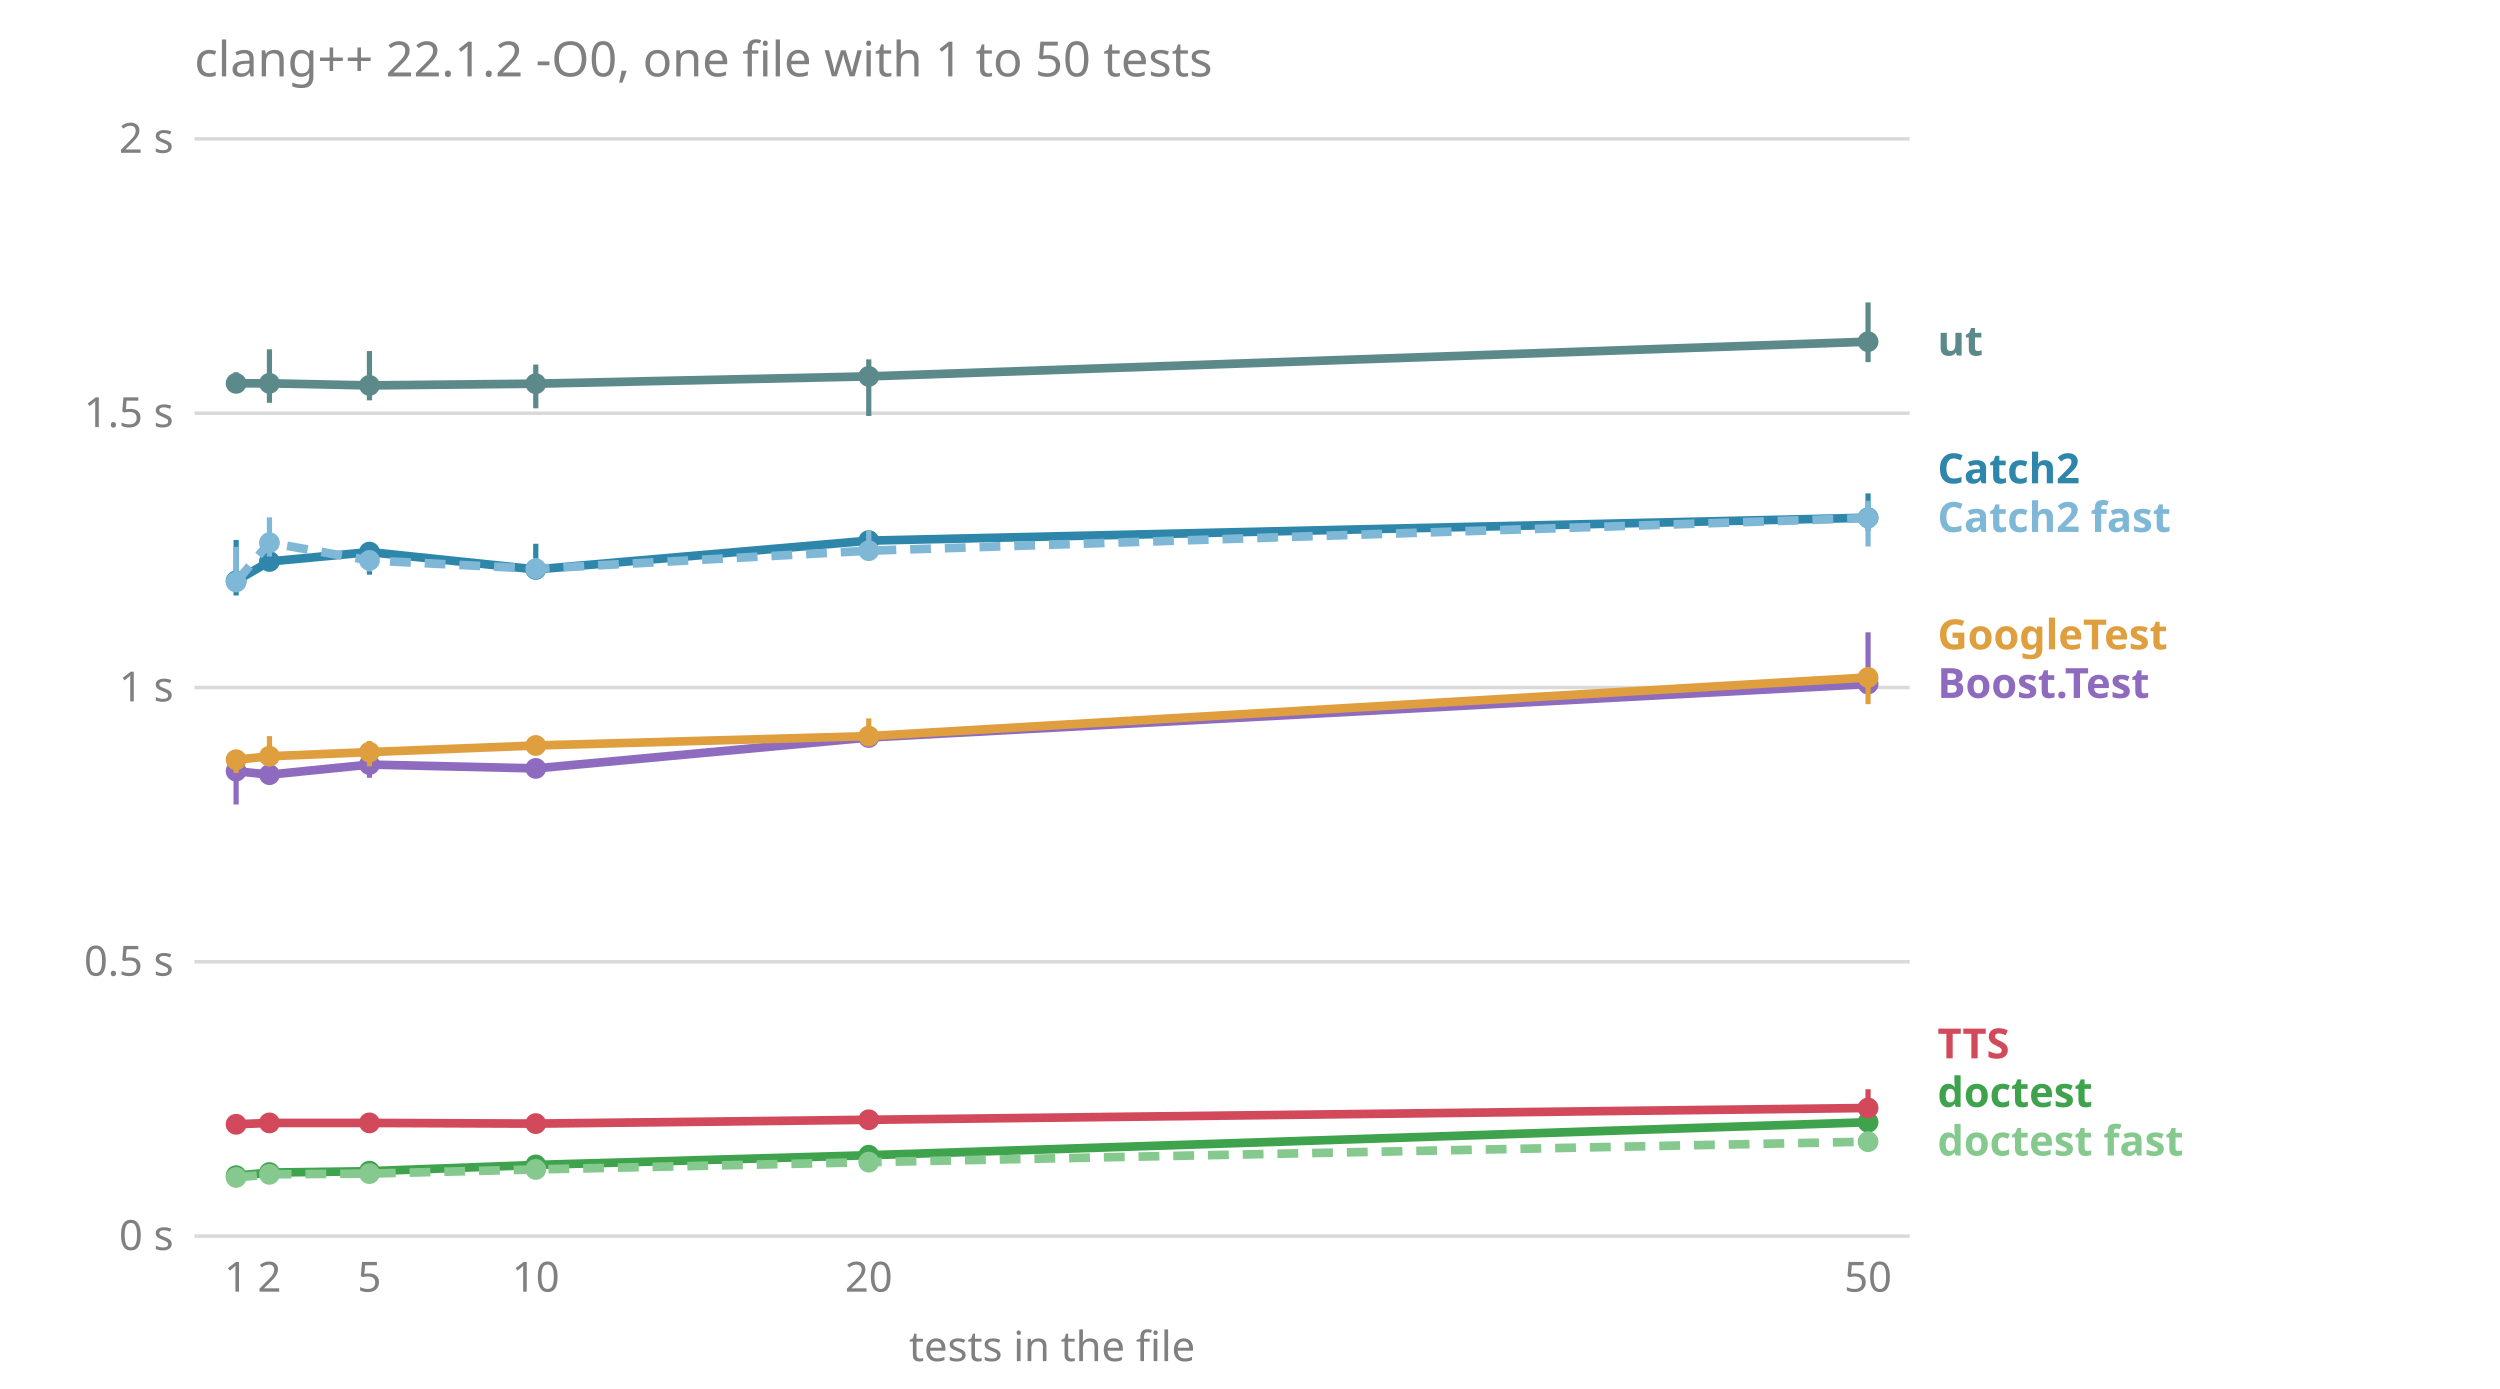
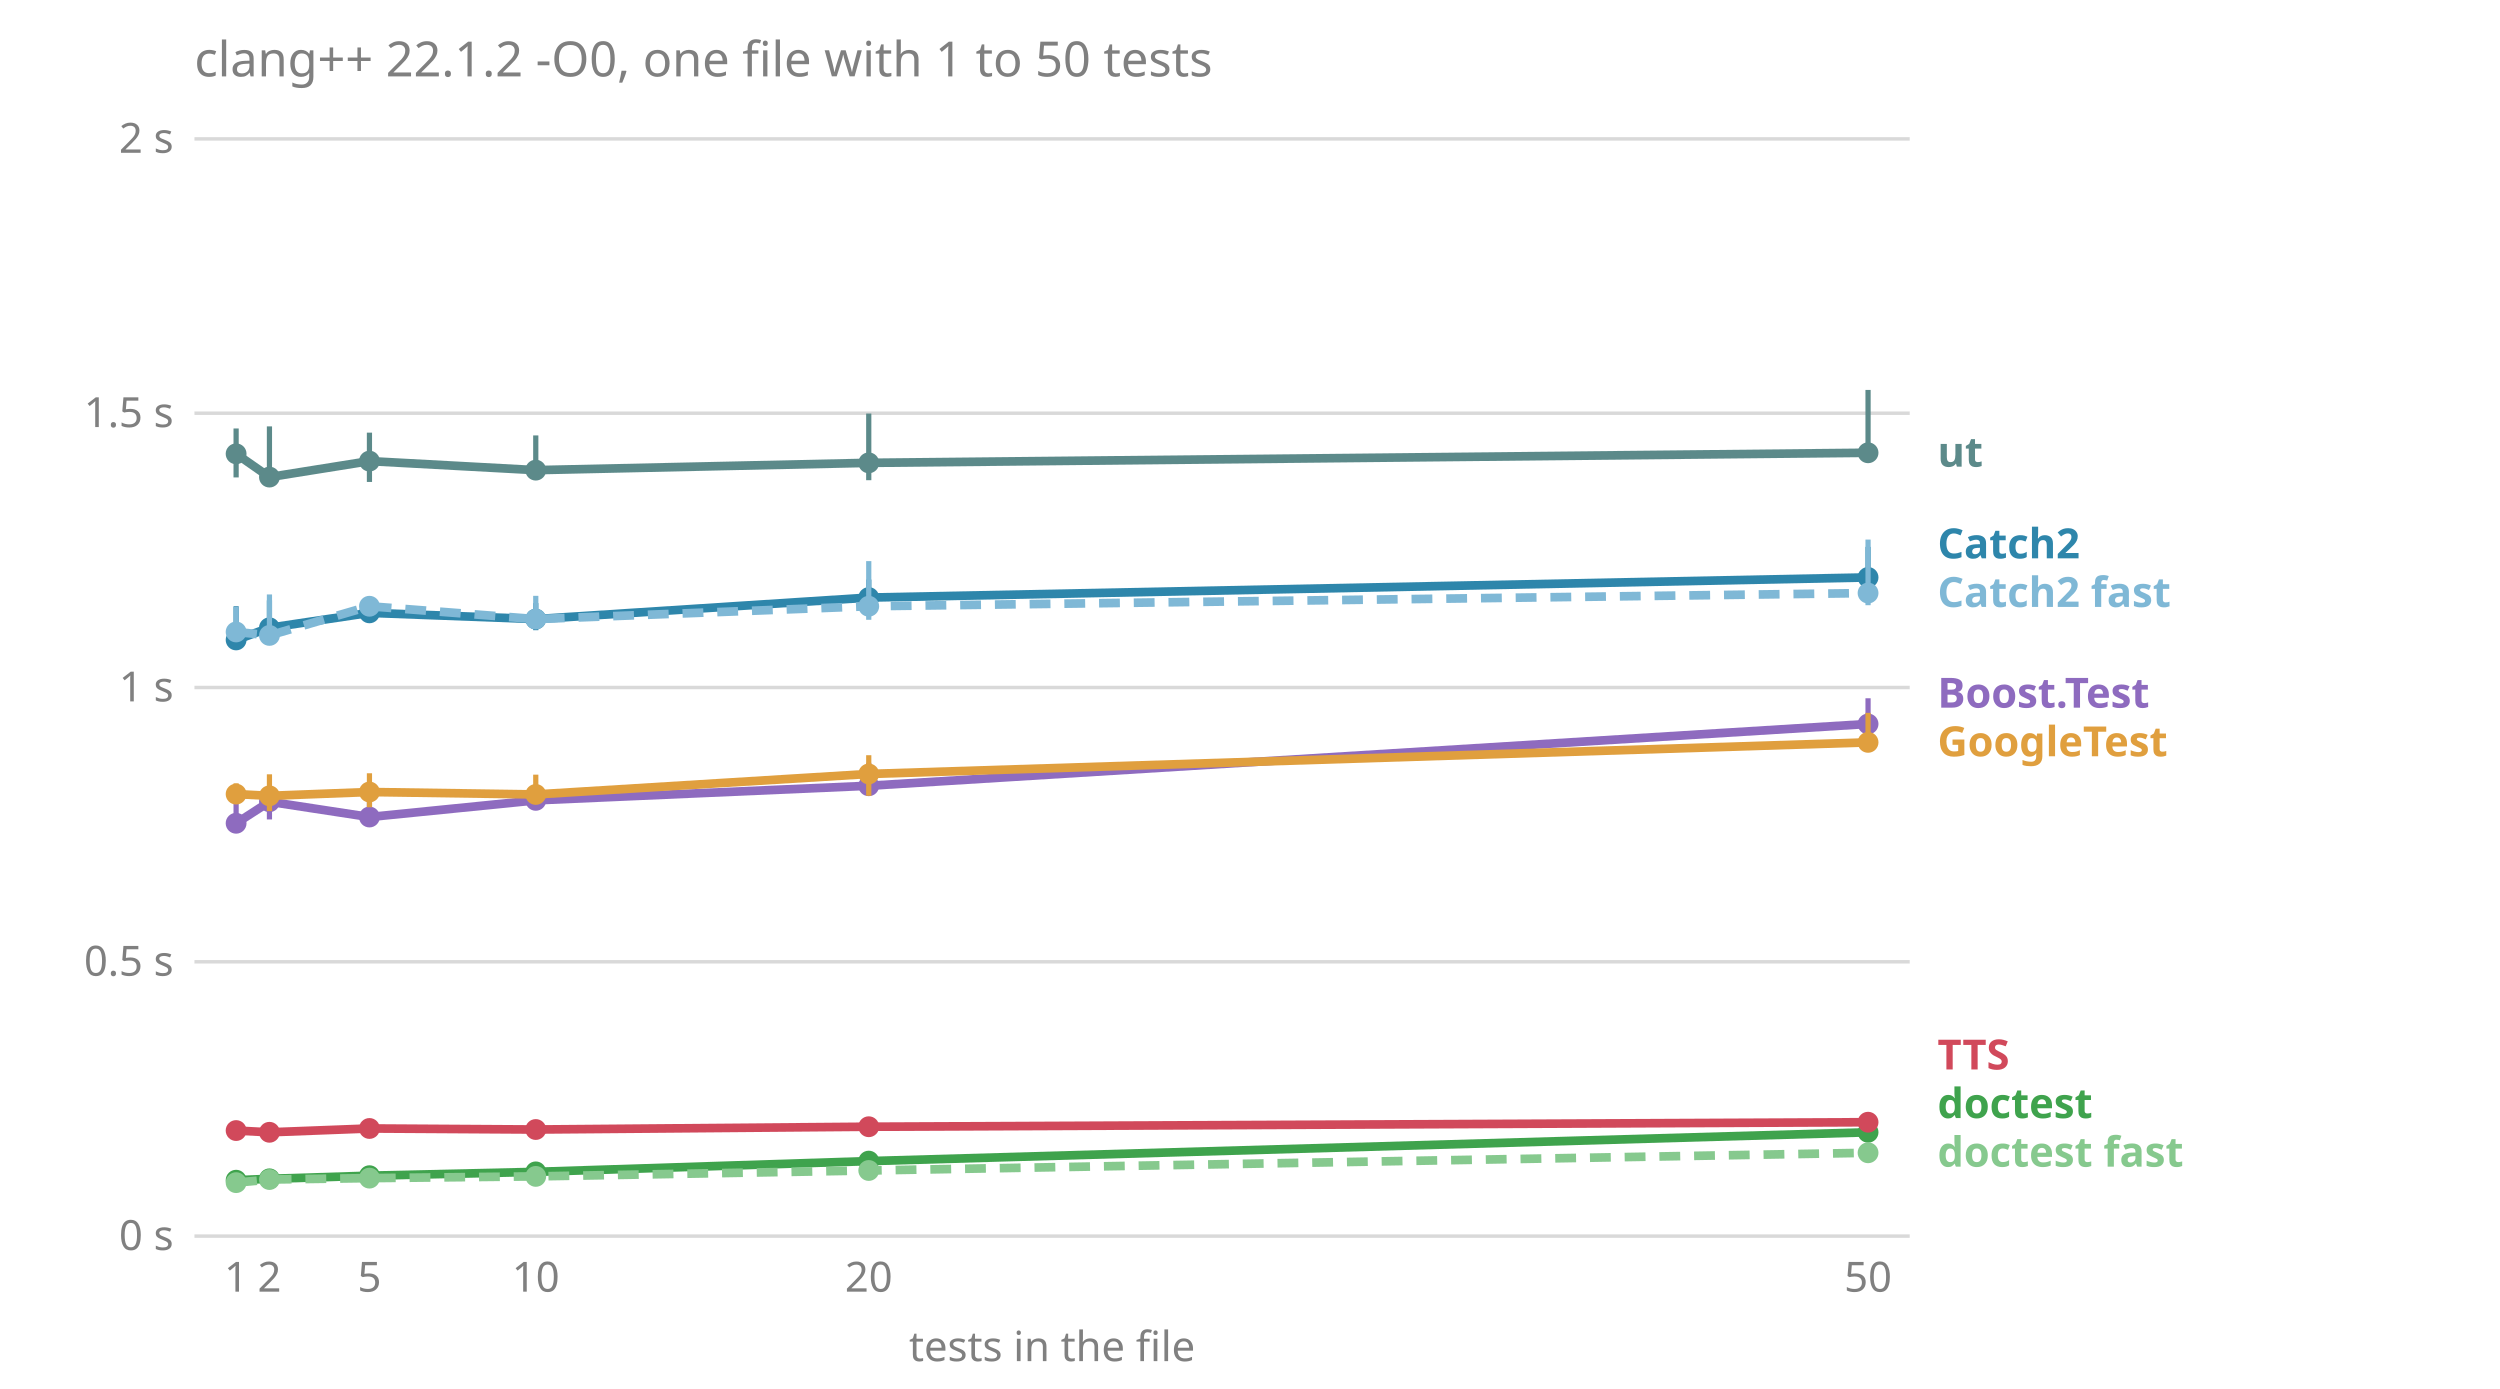
<svg xmlns="http://www.w3.org/2000/svg" viewBox="0 0 720 400" font-family="sans-serif" font-size="12">
  <text x="56.0" y="22.0" fill="#808080" font-size="14">clang++ 22.1.2 -O0, one file with 1 to 50 tests</text>
  <line x1="56.0" x2="550.0" y1="356.0" y2="356.0" stroke="#808080" stroke-opacity="0.3" />
  <text x="50.0" y="360.0" fill="#808080" text-anchor="end">0 s</text>
  <line x1="56.0" x2="550.0" y1="277.0" y2="277.0" stroke="#808080" stroke-opacity="0.3" />
  <text x="50.0" y="281.0" fill="#808080" text-anchor="end">0.5 s</text>
  <line x1="56.0" x2="550.0" y1="198.0" y2="198.0" stroke="#808080" stroke-opacity="0.3" />
  <text x="50.0" y="202.0" fill="#808080" text-anchor="end">1 s</text>
  <line x1="56.0" x2="550.0" y1="119.0" y2="119.0" stroke="#808080" stroke-opacity="0.3" />
  <text x="50.0" y="123.0" fill="#808080" text-anchor="end">1.5 s</text>
  <line x1="56.0" x2="550.0" y1="40.0" y2="40.0" stroke="#808080" stroke-opacity="0.3" />
  <text x="50.0" y="44.0" fill="#808080" text-anchor="end">2 s</text>
  <text x="68.0" y="372.0" fill="#808080" text-anchor="middle">1</text>
  <text x="77.6" y="372.0" fill="#808080" text-anchor="middle">2</text>
  <text x="106.4" y="372.0" fill="#808080" text-anchor="middle">5</text>
  <text x="154.3" y="372.0" fill="#808080" text-anchor="middle">10</text>
  <text x="250.2" y="372.0" fill="#808080" text-anchor="middle">20</text>
  <text x="538.0" y="372.0" fill="#808080" text-anchor="middle">50</text>
  <text x="303.0" y="392.0" fill="#808080" text-anchor="middle">tests in the file</text>
-   <text x="558.0" y="332.8" fill="#86c98e" font-weight="bold">doctest fast</text>
-   <text x="558.0" y="318.8" fill="#3fa34d" font-weight="bold">doctest</text>
-   <text x="558.0" y="304.8" fill="#d1495b" font-weight="bold">TTS</text>
-   <text x="558.0" y="201.0" fill="#8e6bbf" font-weight="bold">Boost.Test</text>
-   <text x="558.0" y="187.0" fill="#e09f3e" font-weight="bold">GoogleTest</text>
-   <text x="558.0" y="153.2" fill="#7fb8d6" font-weight="bold">Catch2 fast</text>
-   <text x="558.0" y="139.2" fill="#2e86ab" font-weight="bold">Catch2</text>
-   <text x="558.0" y="102.4" fill="#5c8a8a" font-weight="bold">ut</text>
-   <polyline points="68.0,222.1 77.6,223.1 106.4,220.2 154.3,221.3 250.2,212.4 538.0,197.0" fill="none" stroke="#8e6bbf" stroke-width="2.5" />
-   <line x1="68.0" x2="68.0" y1="231.7" y2="221.2" stroke="#8e6bbf" stroke-width="1.5" />
-   <circle cx="68.0" cy="222.1" r="3" fill="#8e6bbf" />
-   <line x1="77.6" x2="77.6" y1="225.1" y2="218.1" stroke="#8e6bbf" stroke-width="1.5" />
-   <circle cx="77.6" cy="223.1" r="3" fill="#8e6bbf" />
-   <line x1="106.4" x2="106.4" y1="224.0" y2="217.4" stroke="#8e6bbf" stroke-width="1.5" />
-   <circle cx="106.4" cy="220.2" r="3" fill="#8e6bbf" />
-   <line x1="154.3" x2="154.3" y1="222.3" y2="220.4" stroke="#8e6bbf" stroke-width="1.5" />
-   <circle cx="154.3" cy="221.3" r="3" fill="#8e6bbf" />
-   <line x1="250.2" x2="250.2" y1="213.0" y2="211.3" stroke="#8e6bbf" stroke-width="1.5" />
-   <circle cx="250.2" cy="212.4" r="3" fill="#8e6bbf" />
-   <line x1="538.0" x2="538.0" y1="198.5" y2="182.1" stroke="#8e6bbf" stroke-width="1.5" />
-   <circle cx="538.0" cy="197.0" r="3" fill="#8e6bbf" />
-   <polyline points="68.0,167.3 77.6,161.7 106.4,159.0 154.3,164.0 250.2,155.7 538.0,149.1" fill="none" stroke="#2e86ab" stroke-width="2.5" />
-   <line x1="68.0" x2="68.0" y1="171.5" y2="155.5" stroke="#2e86ab" stroke-width="1.5" />
-   <circle cx="68.0" cy="167.3" r="3" fill="#2e86ab" />
-   <line x1="77.6" x2="77.6" y1="162.5" y2="160.6" stroke="#2e86ab" stroke-width="1.5" />
-   <circle cx="77.6" cy="161.7" r="3" fill="#2e86ab" />
-   <line x1="106.4" x2="106.4" y1="165.5" y2="156.4" stroke="#2e86ab" stroke-width="1.5" />
-   <circle cx="106.4" cy="159.0" r="3" fill="#2e86ab" />
-   <line x1="154.3" x2="154.3" y1="164.3" y2="156.6" stroke="#2e86ab" stroke-width="1.5" />
-   <circle cx="154.3" cy="164.0" r="3" fill="#2e86ab" />
-   <line x1="250.2" x2="250.2" y1="157.8" y2="154.1" stroke="#2e86ab" stroke-width="1.5" />
-   <circle cx="250.2" cy="155.7" r="3" fill="#2e86ab" />
-   <line x1="538.0" x2="538.0" y1="152.9" y2="142.1" stroke="#2e86ab" stroke-width="1.5" />
-   <circle cx="538.0" cy="149.1" r="3" fill="#2e86ab" />
-   <polyline points="68.0,167.6 77.6,156.3 106.4,161.4 154.3,163.8 250.2,158.6 538.0,149.2" fill="none" stroke="#7fb8d6" stroke-width="2.5" stroke-dasharray="6 4" />
-   <line x1="68.0" x2="68.0" y1="169.4" y2="157.5" stroke="#7fb8d6" stroke-width="1.5" />
-   <circle cx="68.0" cy="167.6" r="3" fill="#7fb8d6" />
-   <line x1="77.6" x2="77.6" y1="160.3" y2="149.0" stroke="#7fb8d6" stroke-width="1.5" />
-   <circle cx="77.6" cy="156.3" r="3" fill="#7fb8d6" />
-   <line x1="106.4" x2="106.4" y1="164.6" y2="159.0" stroke="#7fb8d6" stroke-width="1.5" />
-   <circle cx="106.4" cy="161.4" r="3" fill="#7fb8d6" />
-   <line x1="154.3" x2="154.3" y1="164.4" y2="160.8" stroke="#7fb8d6" stroke-width="1.5" />
-   <circle cx="154.3" cy="163.8" r="3" fill="#7fb8d6" />
-   <line x1="250.2" x2="250.2" y1="160.7" y2="152.8" stroke="#7fb8d6" stroke-width="1.5" />
-   <circle cx="250.2" cy="158.6" r="3" fill="#7fb8d6" />
-   <line x1="538.0" x2="538.0" y1="157.4" y2="144.2" stroke="#7fb8d6" stroke-width="1.5" />
-   <circle cx="538.0" cy="149.2" r="3" fill="#7fb8d6" />
-   <polyline points="68.0,338.6 77.6,337.7 106.4,337.3 154.3,335.5 250.2,332.7 538.0,323.2" fill="none" stroke="#3fa34d" stroke-width="2.5" />
-   <line x1="68.0" x2="68.0" y1="339.0" y2="338.3" stroke="#3fa34d" stroke-width="1.5" />
-   <circle cx="68.0" cy="338.6" r="3" fill="#3fa34d" />
-   <line x1="77.6" x2="77.6" y1="338.1" y2="337.1" stroke="#3fa34d" stroke-width="1.5" />
-   <circle cx="77.6" cy="337.7" r="3" fill="#3fa34d" />
-   <line x1="106.4" x2="106.4" y1="337.6" y2="336.4" stroke="#3fa34d" stroke-width="1.5" />
-   <circle cx="106.4" cy="337.3" r="3" fill="#3fa34d" />
-   <line x1="154.3" x2="154.3" y1="335.7" y2="333.7" stroke="#3fa34d" stroke-width="1.5" />
-   <circle cx="154.3" cy="335.5" r="3" fill="#3fa34d" />
-   <line x1="250.2" x2="250.2" y1="332.7" y2="332.4" stroke="#3fa34d" stroke-width="1.5" />
-   <circle cx="250.2" cy="332.7" r="3" fill="#3fa34d" />
-   <line x1="538.0" x2="538.0" y1="324.6" y2="322.9" stroke="#3fa34d" stroke-width="1.5" />
-   <circle cx="538.0" cy="323.2" r="3" fill="#3fa34d" />
-   <polyline points="68.0,339.1 77.6,338.2 106.4,338.0 154.3,336.8 250.2,334.7 538.0,328.8" fill="none" stroke="#86c98e" stroke-width="2.5" stroke-dasharray="6 4" />
-   <line x1="68.0" x2="68.0" y1="339.2" y2="338.6" stroke="#86c98e" stroke-width="1.5" />
-   <circle cx="68.0" cy="339.1" r="3" fill="#86c98e" />
-   <line x1="77.6" x2="77.6" y1="338.6" y2="337.7" stroke="#86c98e" stroke-width="1.5" />
-   <circle cx="77.6" cy="338.2" r="3" fill="#86c98e" />
-   <line x1="106.4" x2="106.4" y1="338.2" y2="337.4" stroke="#86c98e" stroke-width="1.5" />
-   <circle cx="106.4" cy="338.0" r="3" fill="#86c98e" />
-   <line x1="154.3" x2="154.3" y1="337.5" y2="336.2" stroke="#86c98e" stroke-width="1.5" />
-   <circle cx="154.3" cy="336.8" r="3" fill="#86c98e" />
-   <line x1="250.2" x2="250.2" y1="335.2" y2="334.2" stroke="#86c98e" stroke-width="1.5" />
-   <circle cx="250.2" cy="334.7" r="3" fill="#86c98e" />
-   <line x1="538.0" x2="538.0" y1="330.7" y2="327.9" stroke="#86c98e" stroke-width="1.5" />
-   <circle cx="538.0" cy="328.8" r="3" fill="#86c98e" />
-   <polyline points="68.0,218.8 77.6,217.8 106.4,216.6 154.3,214.7 250.2,212.0 538.0,195.1" fill="none" stroke="#e09f3e" stroke-width="2.5" />
-   <line x1="68.0" x2="68.0" y1="222.6" y2="216.4" stroke="#e09f3e" stroke-width="1.5" />
-   <circle cx="68.0" cy="218.8" r="3" fill="#e09f3e" />
-   <line x1="77.6" x2="77.6" y1="218.2" y2="212.0" stroke="#e09f3e" stroke-width="1.5" />
-   <circle cx="77.6" cy="217.8" r="3" fill="#e09f3e" />
-   <line x1="106.4" x2="106.4" y1="220.7" y2="213.4" stroke="#e09f3e" stroke-width="1.5" />
-   <circle cx="106.4" cy="216.6" r="3" fill="#e09f3e" />
-   <line x1="154.3" x2="154.3" y1="217.1" y2="211.9" stroke="#e09f3e" stroke-width="1.5" />
-   <circle cx="154.3" cy="214.7" r="3" fill="#e09f3e" />
-   <line x1="250.2" x2="250.2" y1="214.2" y2="206.9" stroke="#e09f3e" stroke-width="1.5" />
-   <circle cx="250.2" cy="212.0" r="3" fill="#e09f3e" />
-   <line x1="538.0" x2="538.0" y1="202.8" y2="193.3" stroke="#e09f3e" stroke-width="1.5" />
-   <circle cx="538.0" cy="195.1" r="3" fill="#e09f3e" />
-   <polyline points="68.0,323.8 77.6,323.4 106.4,323.4 154.3,323.6 250.2,322.5 538.0,319.1" fill="none" stroke="#d1495b" stroke-width="2.5" />
-   <line x1="68.0" x2="68.0" y1="324.0" y2="323.3" stroke="#d1495b" stroke-width="1.5" />
-   <circle cx="68.0" cy="323.8" r="3" fill="#d1495b" />
-   <line x1="77.6" x2="77.6" y1="323.7" y2="322.4" stroke="#d1495b" stroke-width="1.5" />
-   <circle cx="77.6" cy="323.4" r="3" fill="#d1495b" />
-   <line x1="106.4" x2="106.4" y1="323.7" y2="322.1" stroke="#d1495b" stroke-width="1.5" />
-   <circle cx="106.4" cy="323.4" r="3" fill="#d1495b" />
-   <line x1="154.3" x2="154.3" y1="323.7" y2="321.8" stroke="#d1495b" stroke-width="1.5" />
-   <circle cx="154.3" cy="323.6" r="3" fill="#d1495b" />
-   <line x1="250.2" x2="250.2" y1="324.4" y2="322.1" stroke="#d1495b" stroke-width="1.5" />
-   <circle cx="250.2" cy="322.5" r="3" fill="#d1495b" />
-   <line x1="538.0" x2="538.0" y1="320.7" y2="313.7" stroke="#d1495b" stroke-width="1.5" />
-   <circle cx="538.0" cy="319.1" r="3" fill="#d1495b" />
-   <polyline points="68.0,110.4 77.6,110.4 106.4,111.0 154.3,110.5 250.2,108.4 538.0,98.4" fill="none" stroke="#5c8a8a" stroke-width="2.5" />
-   <line x1="68.0" x2="68.0" y1="111.1" y2="107.2" stroke="#5c8a8a" stroke-width="1.5" />
-   <circle cx="68.0" cy="110.4" r="3" fill="#5c8a8a" />
-   <line x1="77.6" x2="77.6" y1="116.0" y2="100.6" stroke="#5c8a8a" stroke-width="1.5" />
-   <circle cx="77.6" cy="110.4" r="3" fill="#5c8a8a" />
-   <line x1="106.4" x2="106.4" y1="115.3" y2="101.1" stroke="#5c8a8a" stroke-width="1.5" />
-   <circle cx="106.4" cy="111.0" r="3" fill="#5c8a8a" />
-   <line x1="154.3" x2="154.3" y1="117.6" y2="105.0" stroke="#5c8a8a" stroke-width="1.5" />
-   <circle cx="154.3" cy="110.5" r="3" fill="#5c8a8a" />
-   <line x1="250.2" x2="250.2" y1="119.8" y2="103.5" stroke="#5c8a8a" stroke-width="1.5" />
-   <circle cx="250.2" cy="108.4" r="3" fill="#5c8a8a" />
-   <line x1="538.0" x2="538.0" y1="104.3" y2="87.1" stroke="#5c8a8a" stroke-width="1.5" />
-   <circle cx="538.0" cy="98.4" r="3" fill="#5c8a8a" />
+   <text x="558.0" y="336.0" fill="#86c98e" font-weight="bold">doctest fast</text>
+   <text x="558.0" y="322.0" fill="#3fa34d" font-weight="bold">doctest</text>
+   <text x="558.0" y="308.0" fill="#d1495b" font-weight="bold">TTS</text>
+   <text x="558.0" y="217.8" fill="#e09f3e" font-weight="bold">GoogleTest</text>
+   <text x="558.0" y="203.8" fill="#8e6bbf" font-weight="bold">Boost.Test</text>
+   <text x="558.0" y="174.8" fill="#7fb8d6" font-weight="bold">Catch2 fast</text>
+   <text x="558.0" y="160.8" fill="#2e86ab" font-weight="bold">Catch2</text>
+   <text x="558.0" y="134.4" fill="#5c8a8a" font-weight="bold">ut</text>
+   <polyline points="68.0,237.1 77.6,230.9 106.4,235.3 154.3,230.5 250.2,226.3 538.0,208.5" fill="none" stroke="#8e6bbf" stroke-width="2.5" />
+   <line x1="68.0" x2="68.0" y1="237.7" y2="231.3" stroke="#8e6bbf" stroke-width="1.5" />
+   <circle cx="68.0" cy="237.1" r="3" fill="#8e6bbf" />
+   <line x1="77.6" x2="77.6" y1="236.0" y2="227.8" stroke="#8e6bbf" stroke-width="1.5" />
+   <circle cx="77.6" cy="230.9" r="3" fill="#8e6bbf" />
+   <line x1="106.4" x2="106.4" y1="237.4" y2="228.4" stroke="#8e6bbf" stroke-width="1.5" />
+   <circle cx="106.4" cy="235.3" r="3" fill="#8e6bbf" />
+   <line x1="154.3" x2="154.3" y1="232.6" y2="226.6" stroke="#8e6bbf" stroke-width="1.5" />
+   <circle cx="154.3" cy="230.5" r="3" fill="#8e6bbf" />
+   <line x1="250.2" x2="250.2" y1="226.9" y2="219.7" stroke="#8e6bbf" stroke-width="1.5" />
+   <circle cx="250.2" cy="226.3" r="3" fill="#8e6bbf" />
+   <line x1="538.0" x2="538.0" y1="210.9" y2="201.1" stroke="#8e6bbf" stroke-width="1.5" />
+   <circle cx="538.0" cy="208.5" r="3" fill="#8e6bbf" />
+   <polyline points="68.0,184.3 77.6,180.8 106.4,176.5 154.3,178.3 250.2,172.1 538.0,166.3" fill="none" stroke="#2e86ab" stroke-width="2.5" />
+   <line x1="68.0" x2="68.0" y1="185.8" y2="174.6" stroke="#2e86ab" stroke-width="1.5" />
+   <circle cx="68.0" cy="184.3" r="3" fill="#2e86ab" />
+   <line x1="77.6" x2="77.6" y1="184.2" y2="172.9" stroke="#2e86ab" stroke-width="1.5" />
+   <circle cx="77.6" cy="180.8" r="3" fill="#2e86ab" />
+   <line x1="106.4" x2="106.4" y1="177.8" y2="174.4" stroke="#2e86ab" stroke-width="1.5" />
+   <circle cx="106.4" cy="176.5" r="3" fill="#2e86ab" />
+   <line x1="154.3" x2="154.3" y1="181.5" y2="173.7" stroke="#2e86ab" stroke-width="1.5" />
+   <circle cx="154.3" cy="178.3" r="3" fill="#2e86ab" />
+   <line x1="250.2" x2="250.2" y1="174.1" y2="166.9" stroke="#2e86ab" stroke-width="1.5" />
+   <circle cx="250.2" cy="172.1" r="3" fill="#2e86ab" />
+   <line x1="538.0" x2="538.0" y1="173.4" y2="157.5" stroke="#2e86ab" stroke-width="1.5" />
+   <circle cx="538.0" cy="166.3" r="3" fill="#2e86ab" />
+   <polyline points="68.0,182.0 77.6,183.0 106.4,174.6 154.3,178.3 250.2,174.6 538.0,170.8" fill="none" stroke="#7fb8d6" stroke-width="2.5" stroke-dasharray="6 4" />
+   <line x1="68.0" x2="68.0" y1="184.7" y2="174.8" stroke="#7fb8d6" stroke-width="1.5" />
+   <circle cx="68.0" cy="182.0" r="3" fill="#7fb8d6" />
+   <line x1="77.6" x2="77.6" y1="184.2" y2="171.2" stroke="#7fb8d6" stroke-width="1.5" />
+   <circle cx="77.6" cy="183.0" r="3" fill="#7fb8d6" />
+   <line x1="106.4" x2="106.4" y1="177.4" y2="174.1" stroke="#7fb8d6" stroke-width="1.5" />
+   <circle cx="106.4" cy="174.6" r="3" fill="#7fb8d6" />
+   <line x1="154.3" x2="154.3" y1="178.5" y2="171.6" stroke="#7fb8d6" stroke-width="1.5" />
+   <circle cx="154.3" cy="178.3" r="3" fill="#7fb8d6" />
+   <line x1="250.2" x2="250.2" y1="178.5" y2="161.6" stroke="#7fb8d6" stroke-width="1.5" />
+   <circle cx="250.2" cy="174.6" r="3" fill="#7fb8d6" />
+   <line x1="538.0" x2="538.0" y1="174.3" y2="155.4" stroke="#7fb8d6" stroke-width="1.5" />
+   <circle cx="538.0" cy="170.8" r="3" fill="#7fb8d6" />
+   <polyline points="68.0,339.9 77.6,339.5 106.4,338.6 154.3,337.5 250.2,334.4 538.0,326.1" fill="none" stroke="#3fa34d" stroke-width="2.5" />
+   <line x1="68.0" x2="68.0" y1="340.3" y2="339.3" stroke="#3fa34d" stroke-width="1.5" />
+   <circle cx="68.0" cy="339.9" r="3" fill="#3fa34d" />
+   <line x1="77.6" x2="77.6" y1="340.1" y2="338.9" stroke="#3fa34d" stroke-width="1.5" />
+   <circle cx="77.6" cy="339.5" r="3" fill="#3fa34d" />
+   <line x1="106.4" x2="106.4" y1="339.3" y2="338.1" stroke="#3fa34d" stroke-width="1.5" />
+   <circle cx="106.4" cy="338.6" r="3" fill="#3fa34d" />
+   <line x1="154.3" x2="154.3" y1="337.8" y2="336.8" stroke="#3fa34d" stroke-width="1.5" />
+   <circle cx="154.3" cy="337.5" r="3" fill="#3fa34d" />
+   <line x1="250.2" x2="250.2" y1="334.6" y2="334.0" stroke="#3fa34d" stroke-width="1.5" />
+   <circle cx="250.2" cy="334.4" r="3" fill="#3fa34d" />
+   <line x1="538.0" x2="538.0" y1="326.8" y2="325.4" stroke="#3fa34d" stroke-width="1.5" />
+   <circle cx="538.0" cy="326.1" r="3" fill="#3fa34d" />
+   <polyline points="68.0,340.6 77.6,339.7 106.4,339.3 154.3,338.8 250.2,337.1 538.0,332.0" fill="none" stroke="#86c98e" stroke-width="2.5" stroke-dasharray="6 4" />
+   <line x1="68.0" x2="68.0" y1="340.9" y2="339.7" stroke="#86c98e" stroke-width="1.5" />
+   <circle cx="68.0" cy="340.6" r="3" fill="#86c98e" />
+   <line x1="77.6" x2="77.6" y1="340.6" y2="339.5" stroke="#86c98e" stroke-width="1.5" />
+   <circle cx="77.6" cy="339.7" r="3" fill="#86c98e" />
+   <line x1="106.4" x2="106.4" y1="339.8" y2="338.9" stroke="#86c98e" stroke-width="1.5" />
+   <circle cx="106.4" cy="339.3" r="3" fill="#86c98e" />
+   <line x1="154.3" x2="154.3" y1="338.9" y2="338.1" stroke="#86c98e" stroke-width="1.5" />
+   <circle cx="154.3" cy="338.8" r="3" fill="#86c98e" />
+   <line x1="250.2" x2="250.2" y1="337.3" y2="336.1" stroke="#86c98e" stroke-width="1.5" />
+   <circle cx="250.2" cy="337.1" r="3" fill="#86c98e" />
+   <line x1="538.0" x2="538.0" y1="332.2" y2="331.1" stroke="#86c98e" stroke-width="1.5" />
+   <circle cx="538.0" cy="332.0" r="3" fill="#86c98e" />
+   <polyline points="68.0,228.7 77.6,229.2 106.4,228.1 154.3,228.8 250.2,222.9 538.0,213.8" fill="none" stroke="#e09f3e" stroke-width="2.5" />
+   <line x1="68.0" x2="68.0" y1="230.6" y2="225.6" stroke="#e09f3e" stroke-width="1.5" />
+   <circle cx="68.0" cy="228.7" r="3" fill="#e09f3e" />
+   <line x1="77.6" x2="77.6" y1="233.6" y2="223.0" stroke="#e09f3e" stroke-width="1.5" />
+   <circle cx="77.6" cy="229.2" r="3" fill="#e09f3e" />
+   <line x1="106.4" x2="106.4" y1="232.5" y2="222.7" stroke="#e09f3e" stroke-width="1.5" />
+   <circle cx="106.4" cy="228.1" r="3" fill="#e09f3e" />
+   <line x1="154.3" x2="154.3" y1="229.5" y2="223.1" stroke="#e09f3e" stroke-width="1.5" />
+   <circle cx="154.3" cy="228.8" r="3" fill="#e09f3e" />
+   <line x1="250.2" x2="250.2" y1="229.2" y2="217.5" stroke="#e09f3e" stroke-width="1.5" />
+   <circle cx="250.2" cy="222.9" r="3" fill="#e09f3e" />
+   <line x1="538.0" x2="538.0" y1="215.7" y2="205.3" stroke="#e09f3e" stroke-width="1.5" />
+   <circle cx="538.0" cy="213.8" r="3" fill="#e09f3e" />
+   <polyline points="68.0,325.6 77.6,326.1 106.4,325.0 154.3,325.3 250.2,324.5 538.0,323.2" fill="none" stroke="#d1495b" stroke-width="2.5" />
+   <line x1="68.0" x2="68.0" y1="325.8" y2="325.2" stroke="#d1495b" stroke-width="1.5" />
+   <circle cx="68.0" cy="325.6" r="3" fill="#d1495b" />
+   <line x1="77.6" x2="77.6" y1="326.3" y2="325.3" stroke="#d1495b" stroke-width="1.5" />
+   <circle cx="77.6" cy="326.1" r="3" fill="#d1495b" />
+   <line x1="106.4" x2="106.4" y1="325.6" y2="324.7" stroke="#d1495b" stroke-width="1.5" />
+   <circle cx="106.4" cy="325.0" r="3" fill="#d1495b" />
+   <line x1="154.3" x2="154.3" y1="325.6" y2="324.5" stroke="#d1495b" stroke-width="1.5" />
+   <circle cx="154.3" cy="325.3" r="3" fill="#d1495b" />
+   <line x1="250.2" x2="250.2" y1="325.3" y2="323.3" stroke="#d1495b" stroke-width="1.5" />
+   <circle cx="250.2" cy="324.5" r="3" fill="#d1495b" />
+   <line x1="538.0" x2="538.0" y1="323.3" y2="321.6" stroke="#d1495b" stroke-width="1.5" />
+   <circle cx="538.0" cy="323.2" r="3" fill="#d1495b" />
+   <polyline points="68.0,130.7 77.6,137.4 106.4,132.8 154.3,135.4 250.2,133.3 538.0,130.4" fill="none" stroke="#5c8a8a" stroke-width="2.5" />
+   <line x1="68.0" x2="68.0" y1="137.5" y2="123.4" stroke="#5c8a8a" stroke-width="1.5" />
+   <circle cx="68.0" cy="130.7" r="3" fill="#5c8a8a" />
+   <line x1="77.6" x2="77.6" y1="139.0" y2="122.8" stroke="#5c8a8a" stroke-width="1.5" />
+   <circle cx="77.6" cy="137.4" r="3" fill="#5c8a8a" />
+   <line x1="106.4" x2="106.4" y1="138.8" y2="124.6" stroke="#5c8a8a" stroke-width="1.5" />
+   <circle cx="106.4" cy="132.8" r="3" fill="#5c8a8a" />
+   <line x1="154.3" x2="154.3" y1="137.0" y2="125.4" stroke="#5c8a8a" stroke-width="1.5" />
+   <circle cx="154.3" cy="135.4" r="3" fill="#5c8a8a" />
+   <line x1="250.2" x2="250.2" y1="138.3" y2="119.1" stroke="#5c8a8a" stroke-width="1.5" />
+   <circle cx="250.2" cy="133.3" r="3" fill="#5c8a8a" />
+   <line x1="538.0" x2="538.0" y1="130.7" y2="112.3" stroke="#5c8a8a" stroke-width="1.5" />
+   <circle cx="538.0" cy="130.4" r="3" fill="#5c8a8a" />
</svg>
